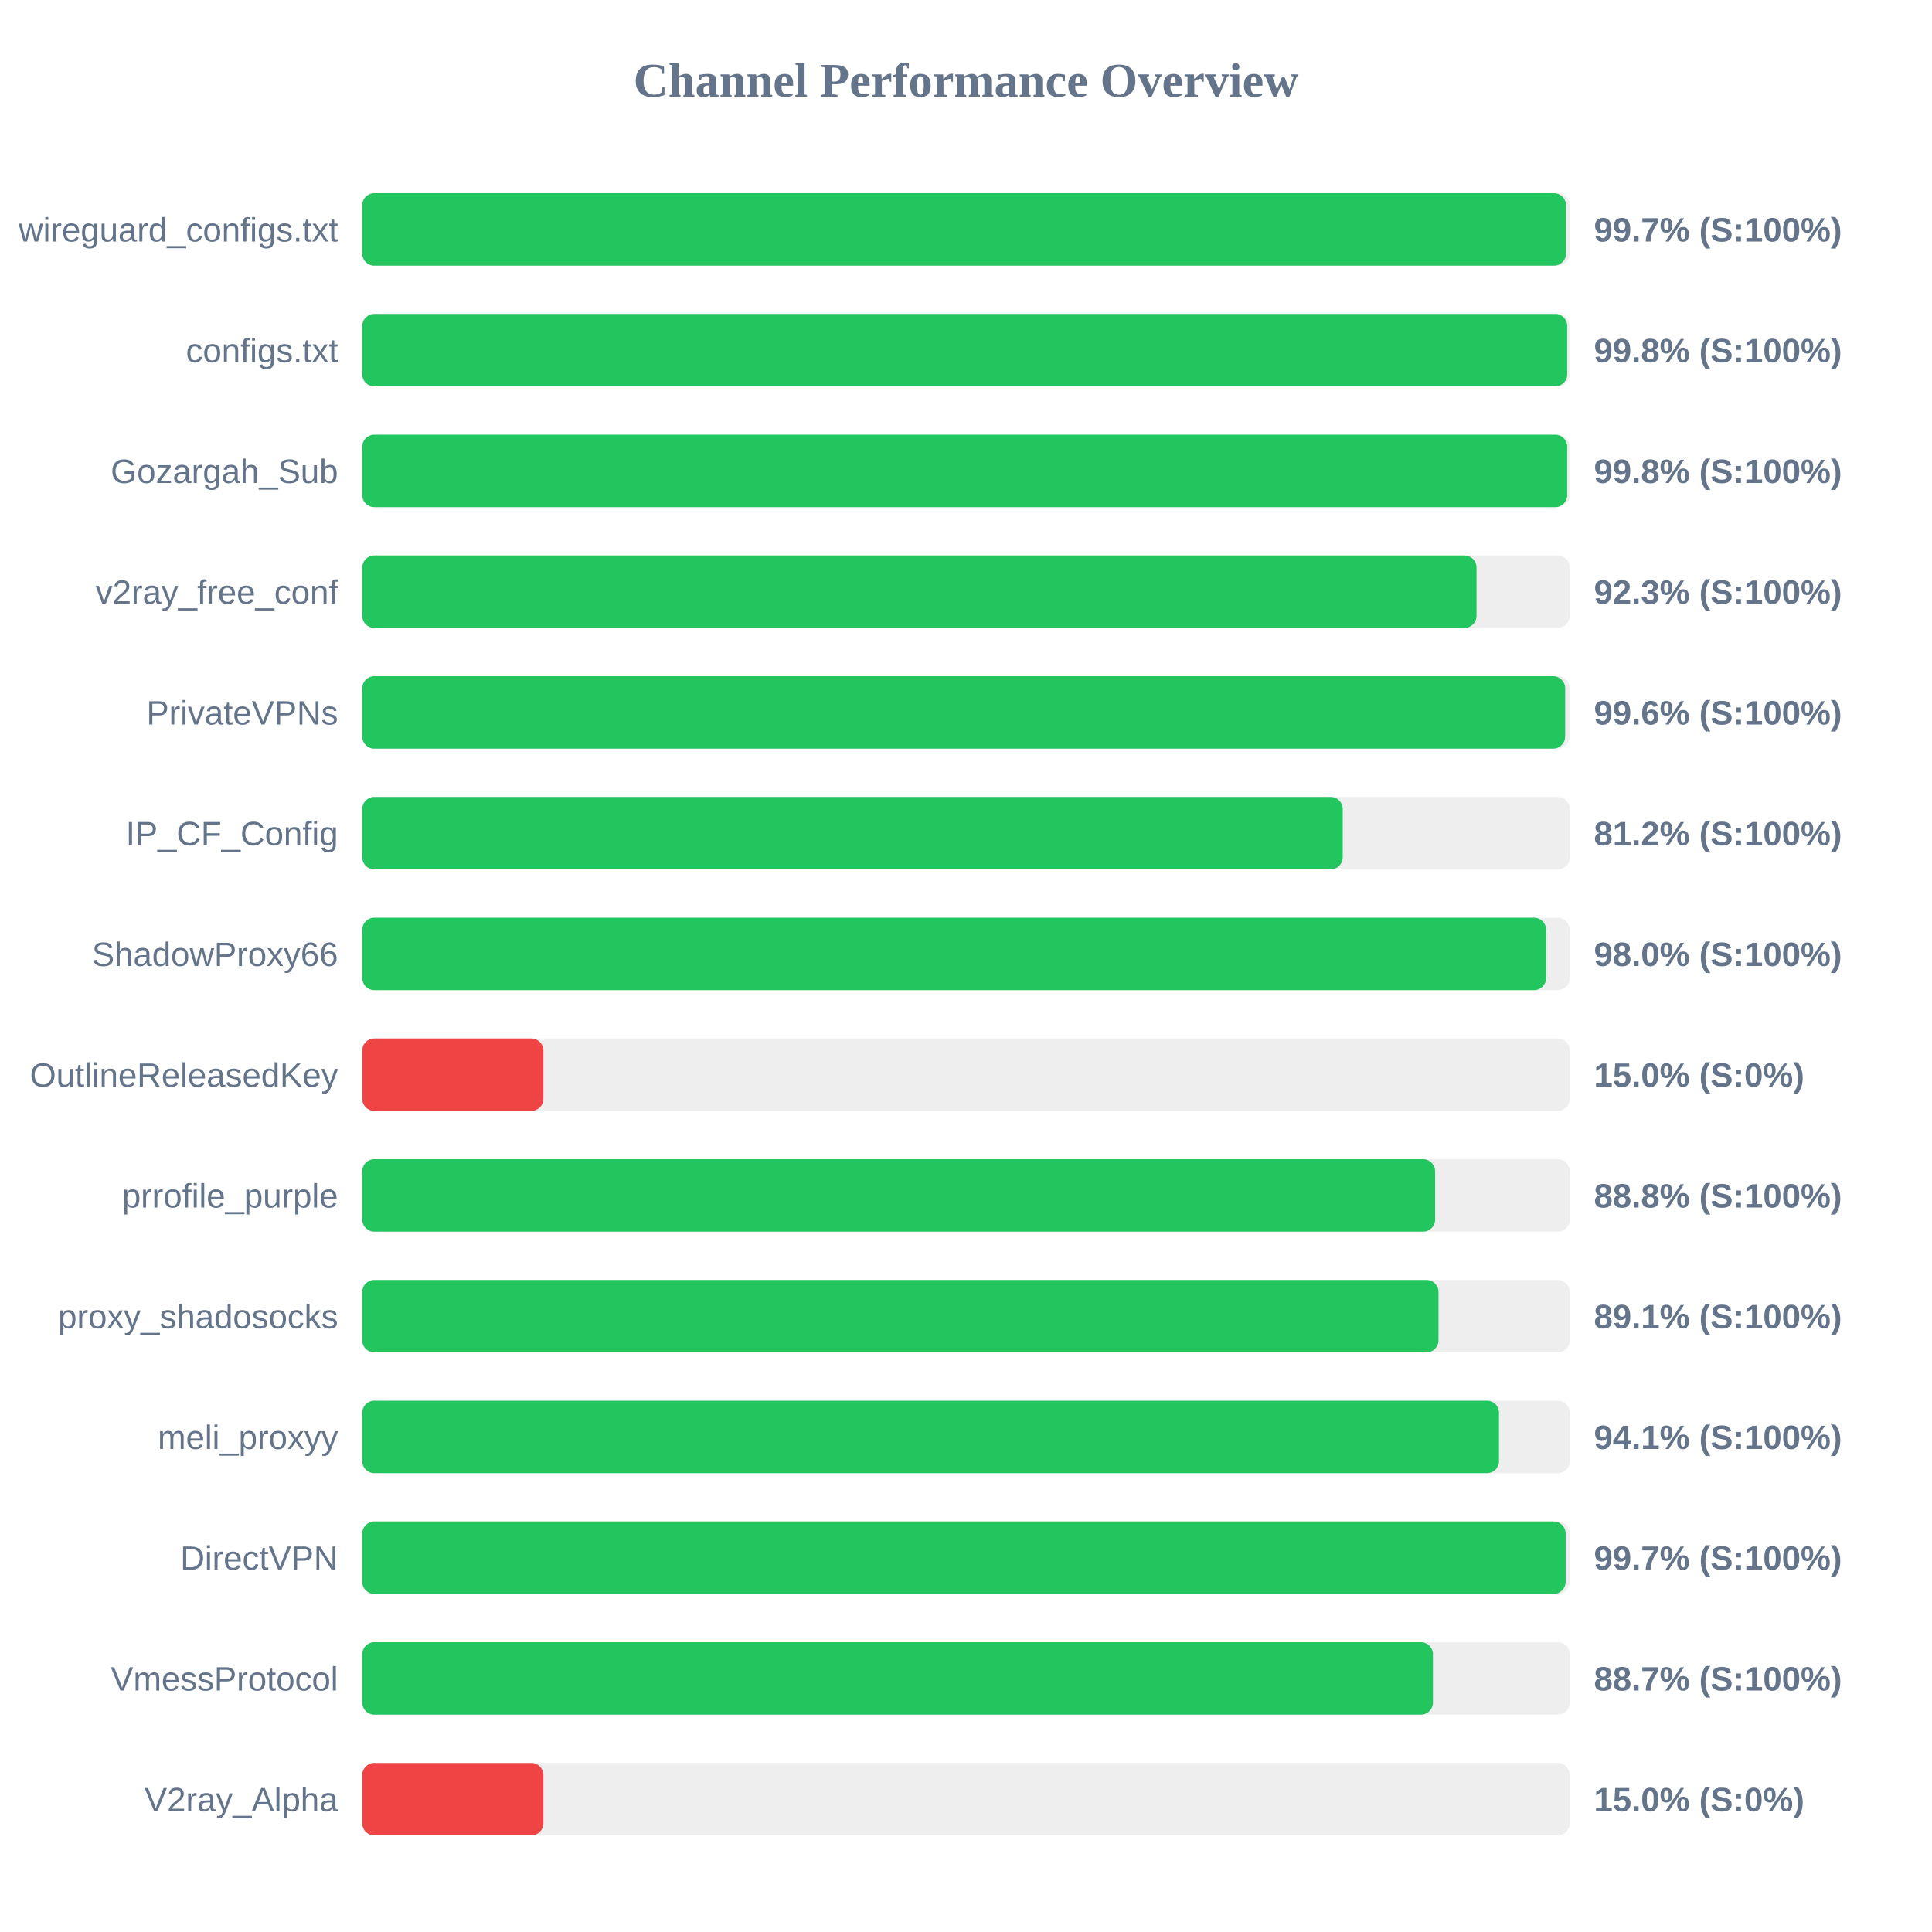
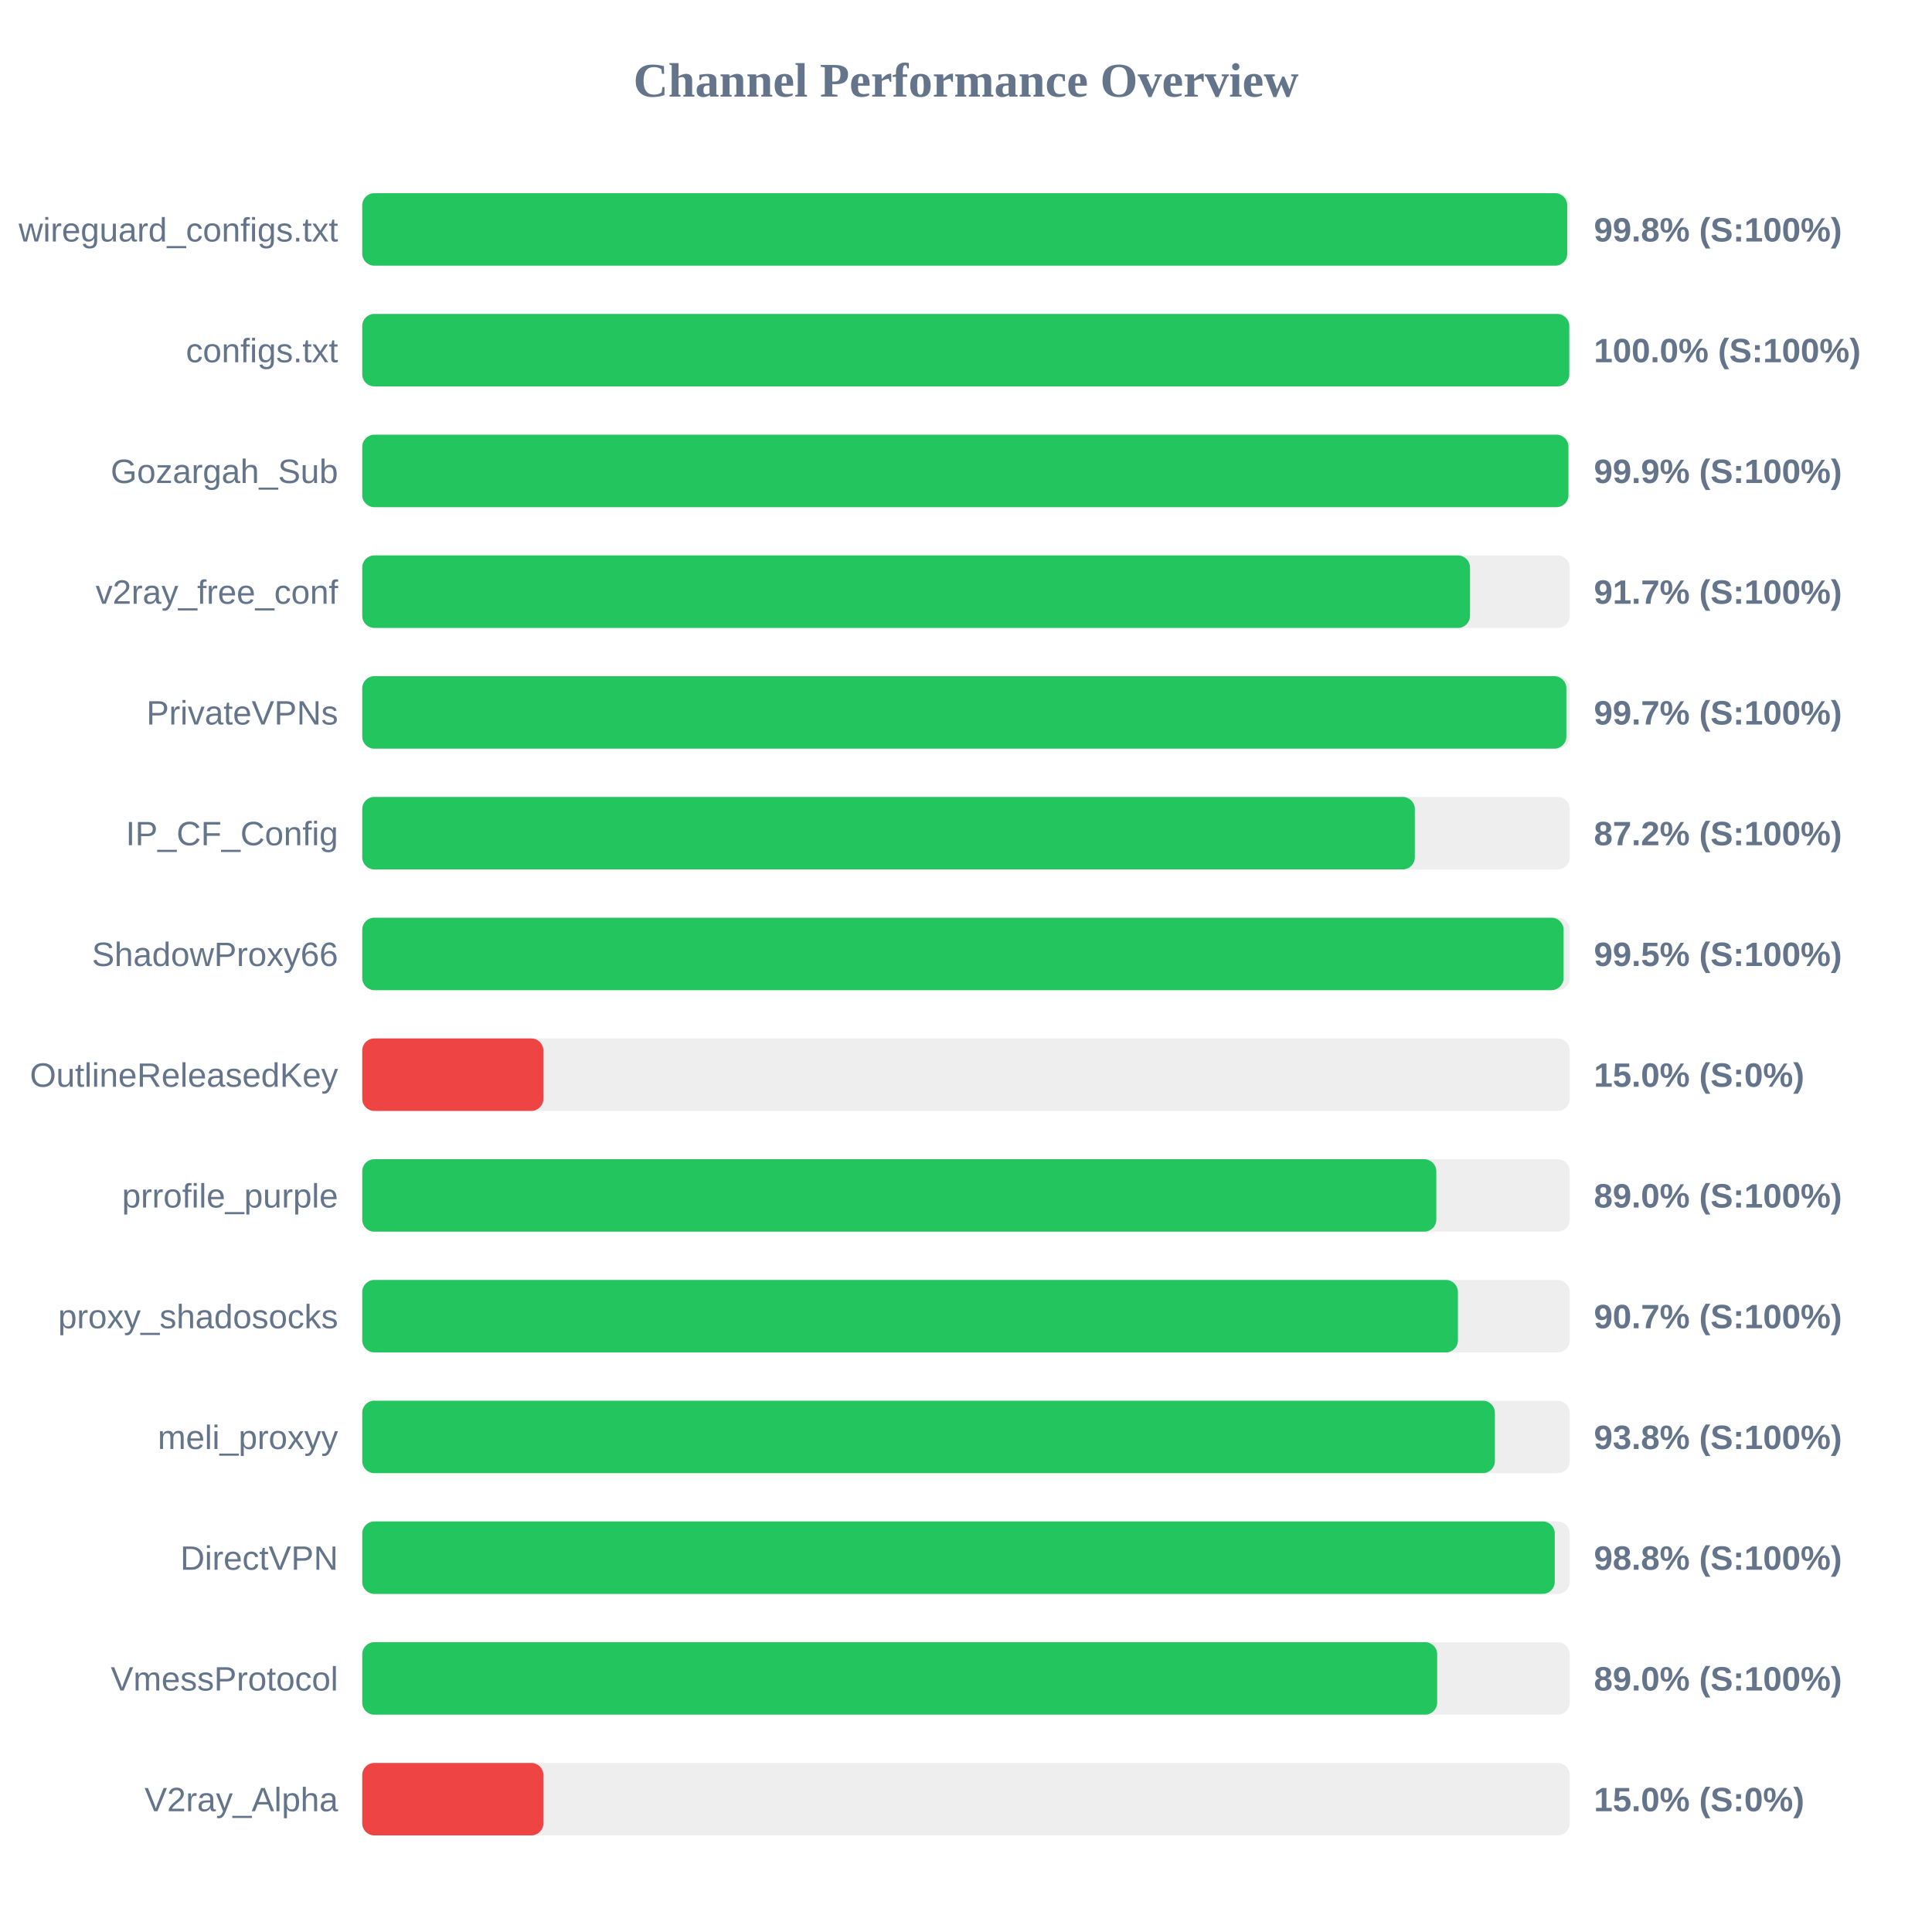
<svg xmlns="http://www.w3.org/2000/svg" width="800" height="800" version="1.1">
  <style>
        .row { font: 14px Arial; fill: #64748b; }
        .score { font: bold 14px Arial; fill: #64748b; }
    </style>
  <text x="400" y="40" text-anchor="middle" font-size="20px" font-weight="bold" fill="#64748b">Channel Performance Overview</text>
  <rect x="150" y="80" width="500" height="30" fill="#eee" rx="5" />
-   <rect x="150" y="80" width="498.45" height="30" fill="#22c55e" rx="5" />
+   <rect x="150" y="80" width="498.95" height="30" fill="#22c55e" rx="5" />
  <text x="140" y="100" text-anchor="end" class="row">wireguard_configs.txt</text>
-   <text x="660" y="100" text-anchor="start" class="score">99.7% (S:100%)</text>
+   <text x="660" y="100" text-anchor="start" class="score">99.8% (S:100%)</text>
  <rect x="150" y="130" width="500" height="30" fill="#eee" rx="5" />
-   <rect x="150" y="130" width="498.95" height="30" fill="#22c55e" rx="5" />
+   <rect x="150" y="130" width="499.8" height="30" fill="#22c55e" rx="5" />
  <text x="140" y="150" text-anchor="end" class="row">configs.txt</text>
-   <text x="660" y="150" text-anchor="start" class="score">99.8% (S:100%)</text>
+   <text x="660" y="150" text-anchor="start" class="score">100.0% (S:100%)</text>
  <rect x="150" y="180" width="500" height="30" fill="#eee" rx="5" />
-   <rect x="150" y="180" width="498.95" height="30" fill="#22c55e" rx="5" />
+   <rect x="150" y="180" width="499.45" height="30" fill="#22c55e" rx="5" />
  <text x="140" y="200" text-anchor="end" class="row">Gozargah_Sub</text>
-   <text x="660" y="200" text-anchor="start" class="score">99.8% (S:100%)</text>
+   <text x="660" y="200" text-anchor="start" class="score">99.9% (S:100%)</text>
  <rect x="150" y="230" width="500" height="30" fill="#eee" rx="5" />
-   <rect x="150" y="230" width="461.4" height="30" fill="#22c55e" rx="5" />
+   <rect x="150" y="230" width="458.7" height="30" fill="#22c55e" rx="5" />
  <text x="140" y="250" text-anchor="end" class="row">v2ray_free_conf</text>
-   <text x="660" y="250" text-anchor="start" class="score">92.3% (S:100%)</text>
+   <text x="660" y="250" text-anchor="start" class="score">91.7% (S:100%)</text>
  <rect x="150" y="280" width="500" height="30" fill="#eee" rx="5" />
-   <rect x="150" y="280" width="498.1" height="30" fill="#22c55e" rx="5" />
+   <rect x="150" y="280" width="498.6" height="30" fill="#22c55e" rx="5" />
  <text x="140" y="300" text-anchor="end" class="row">PrivateVPNs</text>
-   <text x="660" y="300" text-anchor="start" class="score">99.6% (S:100%)</text>
+   <text x="660" y="300" text-anchor="start" class="score">99.7% (S:100%)</text>
  <rect x="150" y="330" width="500" height="30" fill="#eee" rx="5" />
-   <rect x="150" y="330" width="406.0" height="30" fill="#22c55e" rx="5" />
+   <rect x="150" y="330" width="435.85" height="30" fill="#22c55e" rx="5" />
  <text x="140" y="350" text-anchor="end" class="row">IP_CF_Config</text>
-   <text x="660" y="350" text-anchor="start" class="score">81.2% (S:100%)</text>
+   <text x="660" y="350" text-anchor="start" class="score">87.2% (S:100%)</text>
  <rect x="150" y="380" width="500" height="30" fill="#eee" rx="5" />
-   <rect x="150" y="380" width="490.2" height="30" fill="#22c55e" rx="5" />
+   <rect x="150" y="380" width="497.45" height="30" fill="#22c55e" rx="5" />
  <text x="140" y="400" text-anchor="end" class="row">ShadowProxy66</text>
-   <text x="660" y="400" text-anchor="start" class="score">98.0% (S:100%)</text>
+   <text x="660" y="400" text-anchor="start" class="score">99.5% (S:100%)</text>
  <rect x="150" y="430" width="500" height="30" fill="#eee" rx="5" />
  <rect x="150" y="430" width="75.0" height="30" fill="#ef4444" rx="5" />
  <text x="140" y="450" text-anchor="end" class="row">OutlineReleasedKey</text>
  <text x="660" y="450" text-anchor="start" class="score">15.0% (S:0%)</text>
  <rect x="150" y="480" width="500" height="30" fill="#eee" rx="5" />
-   <rect x="150" y="480" width="444.25" height="30" fill="#22c55e" rx="5" />
+   <rect x="150" y="480" width="444.75" height="30" fill="#22c55e" rx="5" />
  <text x="140" y="500" text-anchor="end" class="row">prrofile_purple</text>
-   <text x="660" y="500" text-anchor="start" class="score">88.8% (S:100%)</text>
+   <text x="660" y="500" text-anchor="start" class="score">89.0% (S:100%)</text>
  <rect x="150" y="530" width="500" height="30" fill="#eee" rx="5" />
-   <rect x="150" y="530" width="445.65" height="30" fill="#22c55e" rx="5" />
+   <rect x="150" y="530" width="453.7" height="30" fill="#22c55e" rx="5" />
  <text x="140" y="550" text-anchor="end" class="row">proxy_shadosocks</text>
-   <text x="660" y="550" text-anchor="start" class="score">89.1% (S:100%)</text>
+   <text x="660" y="550" text-anchor="start" class="score">90.7% (S:100%)</text>
  <rect x="150" y="580" width="500" height="30" fill="#eee" rx="5" />
-   <rect x="150" y="580" width="470.7" height="30" fill="#22c55e" rx="5" />
+   <rect x="150" y="580" width="469.0" height="30" fill="#22c55e" rx="5" />
  <text x="140" y="600" text-anchor="end" class="row">meli_proxyy</text>
-   <text x="660" y="600" text-anchor="start" class="score">94.1% (S:100%)</text>
+   <text x="660" y="600" text-anchor="start" class="score">93.8% (S:100%)</text>
  <rect x="150" y="630" width="500" height="30" fill="#eee" rx="5" />
-   <rect x="150" y="630" width="498.3" height="30" fill="#22c55e" rx="5" />
+   <rect x="150" y="630" width="493.8" height="30" fill="#22c55e" rx="5" />
  <text x="140" y="650" text-anchor="end" class="row">DirectVPN</text>
-   <text x="660" y="650" text-anchor="start" class="score">99.7% (S:100%)</text>
+   <text x="660" y="650" text-anchor="start" class="score">98.8% (S:100%)</text>
  <rect x="150" y="680" width="500" height="30" fill="#eee" rx="5" />
-   <rect x="150" y="680" width="443.35" height="30" fill="#22c55e" rx="5" />
+   <rect x="150" y="680" width="445.1" height="30" fill="#22c55e" rx="5" />
  <text x="140" y="700" text-anchor="end" class="row">VmessProtocol</text>
-   <text x="660" y="700" text-anchor="start" class="score">88.7% (S:100%)</text>
+   <text x="660" y="700" text-anchor="start" class="score">89.0% (S:100%)</text>
  <rect x="150" y="730" width="500" height="30" fill="#eee" rx="5" />
  <rect x="150" y="730" width="75.0" height="30" fill="#ef4444" rx="5" />
  <text x="140" y="750" text-anchor="end" class="row">V2ray_Alpha</text>
  <text x="660" y="750" text-anchor="start" class="score">15.0% (S:0%)</text>
</svg>
